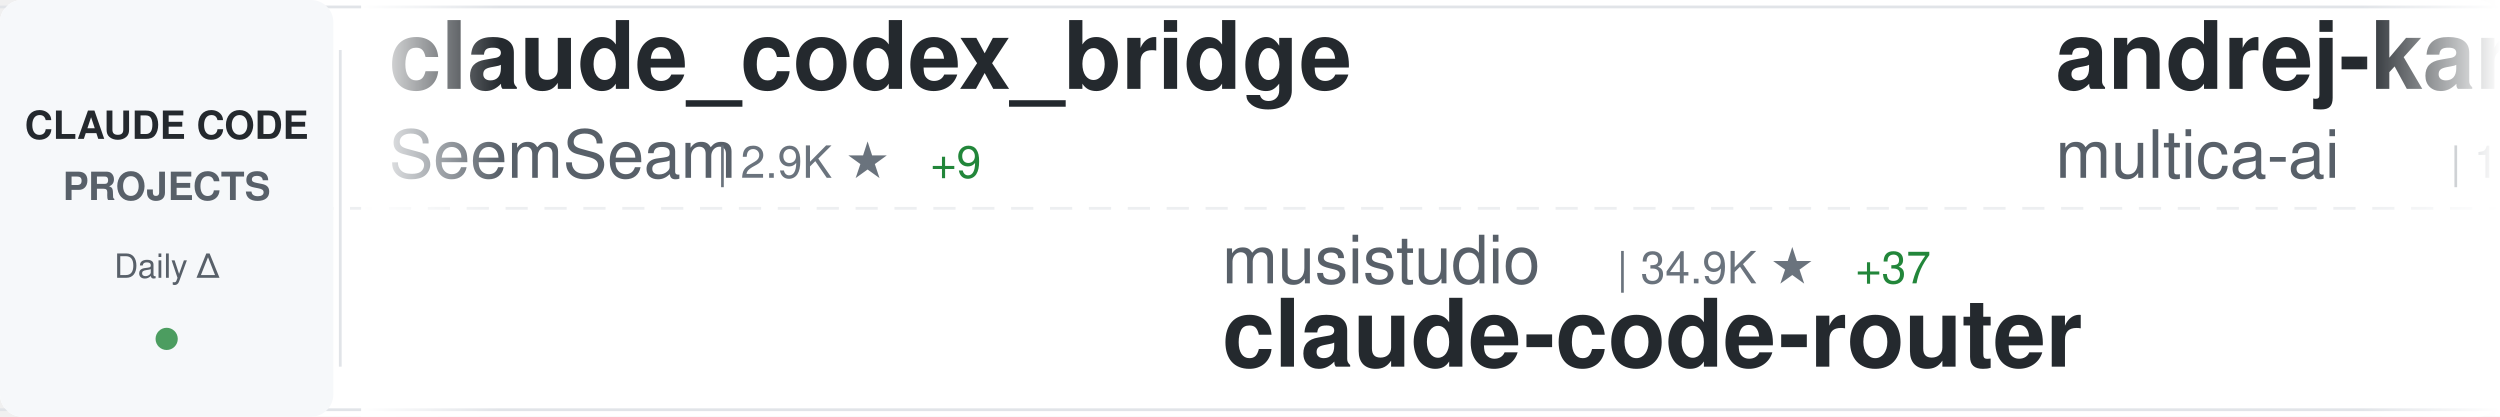
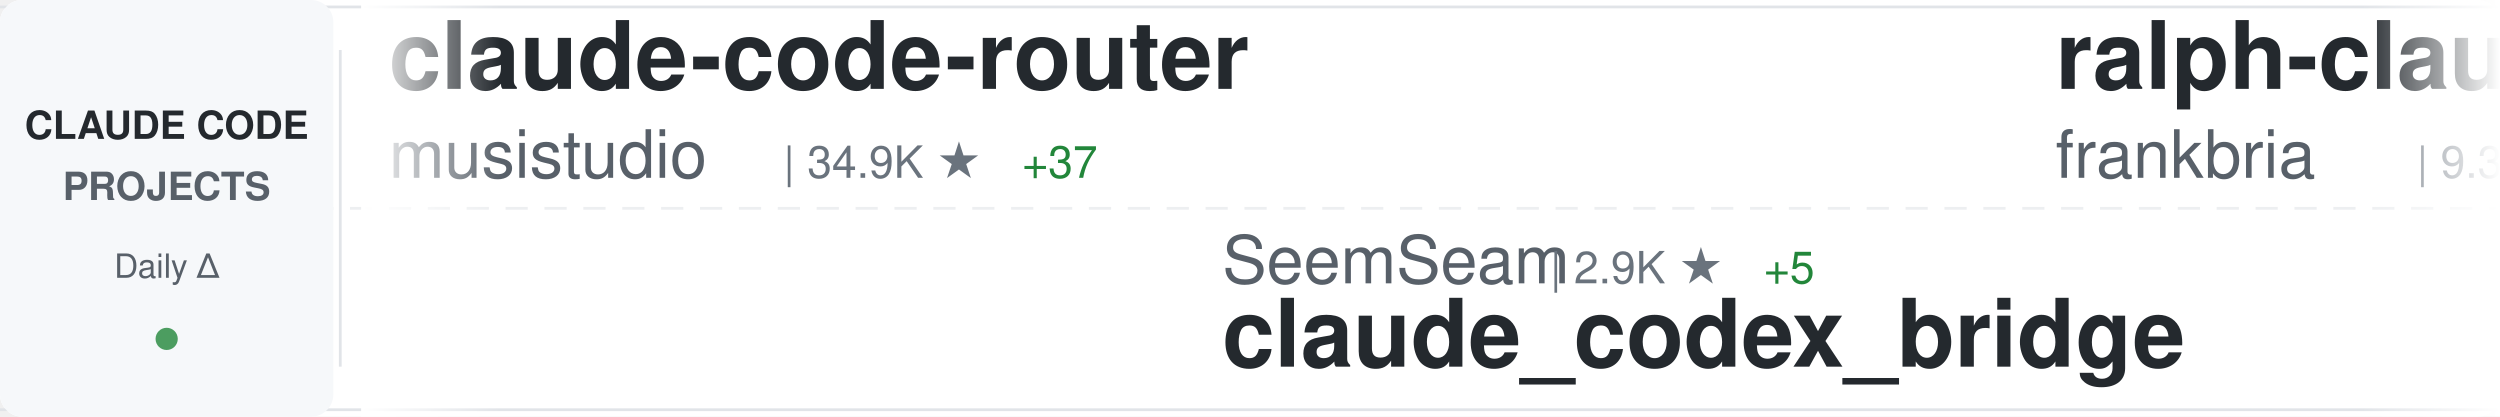
<svg xmlns="http://www.w3.org/2000/svg" width="900" height="150">
  <defs>
    <linearGradient id="awesomeLeftFade" x1="0%" y1="0%" x2="100%" y2="0%">
      <stop offset="0%" style="stop-color:#ffffff;stop-opacity:1" />
      <stop offset="100%" style="stop-color:#ffffff;stop-opacity:0" />
    </linearGradient>
    <linearGradient id="awesomeRightFade" x1="0%" y1="0%" x2="100%" y2="0%">
      <stop offset="0%" style="stop-color:#ffffff;stop-opacity:0" />
      <stop offset="100%" style="stop-color:#ffffff;stop-opacity:1" />
    </linearGradient>
  </defs>
  <rect width="900" height="150" fill="#ffffff" rx="8" />
  <rect x="0" y="2" width="900" height="1" fill="#e1e4e8" />
  <rect x="0" y="147" width="900" height="1" fill="#e1e4e8" />
  <line x1="0" y1="75" x2="900" y2="75" stroke="#e1e4e8" stroke-width="1" stroke-dasharray="8 6" opacity="0.6" />
  <rect x="0" y="0" width="120" height="150" fill="#f6f8fa" rx="8" />
  <text x="60" y="50" font-family="-apple-system, BlinkMacSystemFont, 'Segoe UI', Helvetica, Arial, sans-serif" font-size="14" font-weight="600" fill="#24292e" text-anchor="middle">CLAUDE CODE</text>
  <text x="60" y="72" font-family="-apple-system, BlinkMacSystemFont, 'Segoe UI', Helvetica, Arial, sans-serif" font-size="14" font-weight="600" fill="#586069" text-anchor="middle">PROJECTS</text>
  <text x="60" y="100" font-family="-apple-system, BlinkMacSystemFont, 'Segoe UI', Helvetica, Arial, sans-serif" font-size="12" font-weight="500" fill="#586069" text-anchor="middle">Daily Δ</text>
  <circle cx="60" cy="122" r="4" fill="#22863a" opacity="0.8" />
  <rect x="122" y="18" width="1" height="114" fill="#e1e4e8" />
  <clipPath id="awesomeTickerClip">
    <rect x="130" y="0" width="770" height="150" />
  </clipPath>
  <g clip-path="url(#awesomeTickerClip)">
    <g id="awesomeTickerItems">
      <animateTransform attributeName="transform" attributeType="XML" type="translate" from="0 0" to="-3000 0" dur="54s" repeatCount="indefinite" />
      <g transform="translate(0, 0)">
-         <text x="140" y="32" font-family="-apple-system, BlinkMacSystemFont, 'Segoe UI', Helvetica, Arial, sans-serif" font-size="34" font-weight="600" fill="#24292e">claude_codex_bridge</text>
-         <text x="140" y="64" font-family="-apple-system, BlinkMacSystemFont, 'Segoe UI', Helvetica, Arial, sans-serif" font-size="24" font-weight="400" fill="#586069">SeemSeam</text>
-         <text x="258" y="64" font-family="-apple-system, BlinkMacSystemFont, 'Segoe UI', Helvetica, Arial, sans-serif" font-size="16" font-weight="500" fill="#6a737d">| 2.9K ★</text>
-         <text x="335" y="64" font-family="-apple-system, BlinkMacSystemFont, 'Segoe UI', Helvetica, Arial, sans-serif" font-size="16" font-weight="500" fill="#22863a"> +9</text>
+         <text x="140" y="32" font-family="-apple-system, BlinkMacSystemFont, 'Segoe UI', Helvetica, Arial, sans-serif" font-size="34" font-weight="600" fill="#24292e">claude-code-router</text>
+         <text x="140" y="64" font-family="-apple-system, BlinkMacSystemFont, 'Segoe UI', Helvetica, Arial, sans-serif" font-size="24" font-weight="400" fill="#586069">musistudio</text>
+         <text x="282" y="64" font-family="-apple-system, BlinkMacSystemFont, 'Segoe UI', Helvetica, Arial, sans-serif" font-size="16" font-weight="500" fill="#6a737d">| 34.9K ★</text>
+         <text x="368" y="64" font-family="-apple-system, BlinkMacSystemFont, 'Segoe UI', Helvetica, Arial, sans-serif" font-size="16" font-weight="500" fill="#22863a"> +37</text>
      </g>
      <g transform="translate(300, 0)">
-         <text x="140" y="102" font-family="-apple-system, BlinkMacSystemFont, 'Segoe UI', Helvetica, Arial, sans-serif" font-size="24" font-weight="400" fill="#586069">musistudio</text>
-         <text x="282" y="102" font-family="-apple-system, BlinkMacSystemFont, 'Segoe UI', Helvetica, Arial, sans-serif" font-size="16" font-weight="500" fill="#6a737d">| 34.9K ★</text>
-         <text x="368" y="102" font-family="-apple-system, BlinkMacSystemFont, 'Segoe UI', Helvetica, Arial, sans-serif" font-size="16" font-weight="500" fill="#22863a"> +37</text>
-         <text x="140" y="132" font-family="-apple-system, BlinkMacSystemFont, 'Segoe UI', Helvetica, Arial, sans-serif" font-size="34" font-weight="600" fill="#24292e">claude-code-router</text>
+         <text x="140" y="102" font-family="-apple-system, BlinkMacSystemFont, 'Segoe UI', Helvetica, Arial, sans-serif" font-size="24" font-weight="400" fill="#586069">SeemSeam</text>
+         <text x="258" y="102" font-family="-apple-system, BlinkMacSystemFont, 'Segoe UI', Helvetica, Arial, sans-serif" font-size="16" font-weight="500" fill="#6a737d">| 2.9K ★</text>
+         <text x="335" y="102" font-family="-apple-system, BlinkMacSystemFont, 'Segoe UI', Helvetica, Arial, sans-serif" font-size="16" font-weight="500" fill="#22863a"> +5</text>
+         <text x="140" y="132" font-family="-apple-system, BlinkMacSystemFont, 'Segoe UI', Helvetica, Arial, sans-serif" font-size="34" font-weight="600" fill="#24292e">claude_codex_bridge</text>
      </g>
      <g transform="translate(600, 0)">
-         <text x="140" y="32" font-family="-apple-system, BlinkMacSystemFont, 'Segoe UI', Helvetica, Arial, sans-serif" font-size="34" font-weight="600" fill="#24292e">andrej-karpathy-skills</text>
-         <text x="140" y="64" font-family="-apple-system, BlinkMacSystemFont, 'Segoe UI', Helvetica, Arial, sans-serif" font-size="24" font-weight="400" fill="#586069">multica-ai</text>
-         <text x="282" y="64" font-family="-apple-system, BlinkMacSystemFont, 'Segoe UI', Helvetica, Arial, sans-serif" font-size="16" font-weight="500" fill="#6a737d">| 173.2K ★</text>
-         <text x="377" y="64" font-family="-apple-system, BlinkMacSystemFont, 'Segoe UI', Helvetica, Arial, sans-serif" font-size="16" font-weight="500" fill="#22863a"> +725</text>
+         <text x="140" y="32" font-family="-apple-system, BlinkMacSystemFont, 'Segoe UI', Helvetica, Arial, sans-serif" font-size="34" font-weight="600" fill="#24292e">ralph-claude-code</text>
+         <text x="140" y="64" font-family="-apple-system, BlinkMacSystemFont, 'Segoe UI', Helvetica, Arial, sans-serif" font-size="24" font-weight="400" fill="#586069">frankbria</text>
+         <text x="270" y="64" font-family="-apple-system, BlinkMacSystemFont, 'Segoe UI', Helvetica, Arial, sans-serif" font-size="16" font-weight="500" fill="#6a737d">| 9.3K ★</text>
+         <text x="347" y="64" font-family="-apple-system, BlinkMacSystemFont, 'Segoe UI', Helvetica, Arial, sans-serif" font-size="16" font-weight="500" fill="#22863a"> +10</text>
      </g>
      <g transform="translate(900, 0)">
-         <text x="140" y="102" font-family="-apple-system, BlinkMacSystemFont, 'Segoe UI', Helvetica, Arial, sans-serif" font-size="24" font-weight="400" fill="#586069">diet103</text>
-         <text x="246" y="102" font-family="-apple-system, BlinkMacSystemFont, 'Segoe UI', Helvetica, Arial, sans-serif" font-size="16" font-weight="500" fill="#6a737d">| 9.7K ★</text>
-         <text x="323" y="102" font-family="-apple-system, BlinkMacSystemFont, 'Segoe UI', Helvetica, Arial, sans-serif" font-size="16" font-weight="500" fill="#22863a"> +3</text>
-         <text x="140" y="132" font-family="-apple-system, BlinkMacSystemFont, 'Segoe UI', Helvetica, Arial, sans-serif" font-size="34" font-weight="600" fill="#24292e">claude-code-infrastructu...</text>
+         <text x="140" y="102" font-family="-apple-system, BlinkMacSystemFont, 'Segoe UI', Helvetica, Arial, sans-serif" font-size="24" font-weight="400" fill="#586069">ding113</text>
+         <text x="246" y="102" font-family="-apple-system, BlinkMacSystemFont, 'Segoe UI', Helvetica, Arial, sans-serif" font-size="16" font-weight="500" fill="#6a737d">| 3.0K ★</text>
+         <text x="323" y="102" font-family="-apple-system, BlinkMacSystemFont, 'Segoe UI', Helvetica, Arial, sans-serif" font-size="16" font-weight="500" fill="#22863a"> +11</text>
+         <text x="140" y="132" font-family="-apple-system, BlinkMacSystemFont, 'Segoe UI', Helvetica, Arial, sans-serif" font-size="34" font-weight="600" fill="#24292e">claude-code-hub</text>
      </g>
      <g transform="translate(1200, 0)">
-         <text x="140" y="32" font-family="-apple-system, BlinkMacSystemFont, 'Segoe UI', Helvetica, Arial, sans-serif" font-size="34" font-weight="600" fill="#24292e">claude-code-hub</text>
-         <text x="140" y="64" font-family="-apple-system, BlinkMacSystemFont, 'Segoe UI', Helvetica, Arial, sans-serif" font-size="24" font-weight="400" fill="#586069">ding113</text>
-         <text x="246" y="64" font-family="-apple-system, BlinkMacSystemFont, 'Segoe UI', Helvetica, Arial, sans-serif" font-size="16" font-weight="500" fill="#6a737d">| 3.0K ★</text>
-         <text x="323" y="64" font-family="-apple-system, BlinkMacSystemFont, 'Segoe UI', Helvetica, Arial, sans-serif" font-size="16" font-weight="500" fill="#22863a"> +12</text>
+         <text x="140" y="32" font-family="-apple-system, BlinkMacSystemFont, 'Segoe UI', Helvetica, Arial, sans-serif" font-size="34" font-weight="600" fill="#24292e">claude-code-rev</text>
+         <text x="140" y="64" font-family="-apple-system, BlinkMacSystemFont, 'Segoe UI', Helvetica, Arial, sans-serif" font-size="24" font-weight="400" fill="#586069">oboard</text>
+         <text x="234" y="64" font-family="-apple-system, BlinkMacSystemFont, 'Segoe UI', Helvetica, Arial, sans-serif" font-size="16" font-weight="500" fill="#6a737d">| 3.2K ★</text>
+         <text x="311" y="64" font-family="-apple-system, BlinkMacSystemFont, 'Segoe UI', Helvetica, Arial, sans-serif" font-size="16" font-weight="500" fill="#22863a"> +4</text>
      </g>
      <g transform="translate(1500, 0)">
-         <text x="140" y="102" font-family="-apple-system, BlinkMacSystemFont, 'Segoe UI', Helvetica, Arial, sans-serif" font-size="24" font-weight="400" fill="#586069">anthropics</text>
-         <text x="282" y="102" font-family="-apple-system, BlinkMacSystemFont, 'Segoe UI', Helvetica, Arial, sans-serif" font-size="16" font-weight="500" fill="#6a737d">| 5.2K ★</text>
-         <text x="359" y="102" font-family="-apple-system, BlinkMacSystemFont, 'Segoe UI', Helvetica, Arial, sans-serif" font-size="16" font-weight="500" fill="#22863a"> +27</text>
-         <text x="140" y="132" font-family="-apple-system, BlinkMacSystemFont, 'Segoe UI', Helvetica, Arial, sans-serif" font-size="34" font-weight="600" fill="#24292e">claude-code-security-rev...</text>
+         <text x="140" y="102" font-family="-apple-system, BlinkMacSystemFont, 'Segoe UI', Helvetica, Arial, sans-serif" font-size="24" font-weight="400" fill="#586069">pengchengneo</text>
+         <text x="306" y="102" font-family="-apple-system, BlinkMacSystemFont, 'Segoe UI', Helvetica, Arial, sans-serif" font-size="16" font-weight="500" fill="#6a737d">| 1.5K ★</text>
+         <text x="383" y="102" font-family="-apple-system, BlinkMacSystemFont, 'Segoe UI', Helvetica, Arial, sans-serif" font-size="16" font-weight="500" fill="#22863a"> +10</text>
+         <text x="140" y="132" font-family="-apple-system, BlinkMacSystemFont, 'Segoe UI', Helvetica, Arial, sans-serif" font-size="34" font-weight="600" fill="#24292e">Claude-Code</text>
      </g>
      <g transform="translate(1800, 0)">
-         <text x="140" y="32" font-family="-apple-system, BlinkMacSystemFont, 'Segoe UI', Helvetica, Arial, sans-serif" font-size="34" font-weight="600" fill="#24292e">ECC</text>
-         <text x="140" y="64" font-family="-apple-system, BlinkMacSystemFont, 'Segoe UI', Helvetica, Arial, sans-serif" font-size="24" font-weight="400" fill="#586069">affaan-m</text>
-         <text x="258" y="64" font-family="-apple-system, BlinkMacSystemFont, 'Segoe UI', Helvetica, Arial, sans-serif" font-size="16" font-weight="500" fill="#6a737d">| 213.1K ★</text>
-         <text x="353" y="64" font-family="-apple-system, BlinkMacSystemFont, 'Segoe UI', Helvetica, Arial, sans-serif" font-size="16" font-weight="500" fill="#22863a"> +875</text>
+         <text x="140" y="32" font-family="-apple-system, BlinkMacSystemFont, 'Segoe UI', Helvetica, Arial, sans-serif" font-size="34" font-weight="600" fill="#24292e">collection-claude-code-s...</text>
+         <text x="140" y="64" font-family="-apple-system, BlinkMacSystemFont, 'Segoe UI', Helvetica, Arial, sans-serif" font-size="24" font-weight="400" fill="#586069">chauncygu</text>
+         <text x="270" y="64" font-family="-apple-system, BlinkMacSystemFont, 'Segoe UI', Helvetica, Arial, sans-serif" font-size="16" font-weight="500" fill="#6a737d">| 2.6K ★</text>
+         <text x="347" y="64" font-family="-apple-system, BlinkMacSystemFont, 'Segoe UI', Helvetica, Arial, sans-serif" font-size="16" font-weight="500" fill="#22863a"> +14</text>
      </g>
      <g transform="translate(2100, 0)">
-         <text x="140" y="102" font-family="-apple-system, BlinkMacSystemFont, 'Segoe UI', Helvetica, Arial, sans-serif" font-size="24" font-weight="400" fill="#586069">darcyegb</text>
-         <text x="258" y="102" font-family="-apple-system, BlinkMacSystemFont, 'Segoe UI', Helvetica, Arial, sans-serif" font-size="16" font-weight="500" fill="#6a737d">| 716 ★</text>
-         <text x="140" y="132" font-family="-apple-system, BlinkMacSystemFont, 'Segoe UI', Helvetica, Arial, sans-serif" font-size="34" font-weight="600" fill="#24292e">ClaudeCodeAgents</text>
+         <text x="140" y="102" font-family="-apple-system, BlinkMacSystemFont, 'Segoe UI', Helvetica, Arial, sans-serif" font-size="24" font-weight="400" fill="#586069">Windy3f3f3f3f</text>
+         <text x="318" y="102" font-family="-apple-system, BlinkMacSystemFont, 'Segoe UI', Helvetica, Arial, sans-serif" font-size="16" font-weight="500" fill="#6a737d">| 2.6K ★</text>
+         <text x="395" y="102" font-family="-apple-system, BlinkMacSystemFont, 'Segoe UI', Helvetica, Arial, sans-serif" font-size="16" font-weight="500" fill="#22863a"> +11</text>
+         <text x="140" y="132" font-family="-apple-system, BlinkMacSystemFont, 'Segoe UI', Helvetica, Arial, sans-serif" font-size="34" font-weight="600" fill="#24292e">how-claude-code-works</text>
      </g>
      <g transform="translate(2400, 0)">
-         <text x="140" y="32" font-family="-apple-system, BlinkMacSystemFont, 'Segoe UI', Helvetica, Arial, sans-serif" font-size="34" font-weight="600" fill="#24292e">Claude-Code-Workflow</text>
-         <text x="140" y="64" font-family="-apple-system, BlinkMacSystemFont, 'Segoe UI', Helvetica, Arial, sans-serif" font-size="24" font-weight="400" fill="#586069">catlog22</text>
-         <text x="258" y="64" font-family="-apple-system, BlinkMacSystemFont, 'Segoe UI', Helvetica, Arial, sans-serif" font-size="16" font-weight="500" fill="#6a737d">| 2.1K ★</text>
-         <text x="335" y="64" font-family="-apple-system, BlinkMacSystemFont, 'Segoe UI', Helvetica, Arial, sans-serif" font-size="16" font-weight="500" fill="#22863a"> +1</text>
+         <text x="140" y="32" font-family="-apple-system, BlinkMacSystemFont, 'Segoe UI', Helvetica, Arial, sans-serif" font-size="34" font-weight="600" fill="#24292e">Claude-Code</text>
+         <text x="140" y="64" font-family="-apple-system, BlinkMacSystemFont, 'Segoe UI', Helvetica, Arial, sans-serif" font-size="24" font-weight="400" fill="#586069">KPR111</text>
+         <text x="234" y="64" font-family="-apple-system, BlinkMacSystemFont, 'Segoe UI', Helvetica, Arial, sans-serif" font-size="16" font-weight="500" fill="#6a737d">| 18 ★</text>
      </g>
      <g transform="translate(2700, 0)">
-         <text x="140" y="102" font-family="-apple-system, BlinkMacSystemFont, 'Segoe UI', Helvetica, Arial, sans-serif" font-size="24" font-weight="400" fill="#586069">luyao618</text>
-         <text x="258" y="102" font-family="-apple-system, BlinkMacSystemFont, 'Segoe UI', Helvetica, Arial, sans-serif" font-size="16" font-weight="500" fill="#6a737d">| 1.5K ★</text>
-         <text x="335" y="102" font-family="-apple-system, BlinkMacSystemFont, 'Segoe UI', Helvetica, Arial, sans-serif" font-size="16" font-weight="500" fill="#22863a"> +9</text>
-         <text x="140" y="132" font-family="-apple-system, BlinkMacSystemFont, 'Segoe UI', Helvetica, Arial, sans-serif" font-size="34" font-weight="600" fill="#24292e">Claude-Code-Source-Study</text>
+         <text x="140" y="102" font-family="-apple-system, BlinkMacSystemFont, 'Segoe UI', Helvetica, Arial, sans-serif" font-size="24" font-weight="400" fill="#586069">fazxes</text>
+         <text x="234" y="102" font-family="-apple-system, BlinkMacSystemFont, 'Segoe UI', Helvetica, Arial, sans-serif" font-size="16" font-weight="500" fill="#6a737d">| 221 ★</text>
+         <text x="140" y="132" font-family="-apple-system, BlinkMacSystemFont, 'Segoe UI', Helvetica, Arial, sans-serif" font-size="34" font-weight="600" fill="#24292e">Claude-code</text>
      </g>
      <g transform="translate(3000, 0)">
-         <text x="140" y="32" font-family="-apple-system, BlinkMacSystemFont, 'Segoe UI', Helvetica, Arial, sans-serif" font-size="34" font-weight="600" fill="#24292e">claude_codex_bridge</text>
-         <text x="140" y="64" font-family="-apple-system, BlinkMacSystemFont, 'Segoe UI', Helvetica, Arial, sans-serif" font-size="24" font-weight="400" fill="#586069">SeemSeam</text>
-         <text x="258" y="64" font-family="-apple-system, BlinkMacSystemFont, 'Segoe UI', Helvetica, Arial, sans-serif" font-size="16" font-weight="500" fill="#6a737d">| 2.9K ★</text>
-         <text x="335" y="64" font-family="-apple-system, BlinkMacSystemFont, 'Segoe UI', Helvetica, Arial, sans-serif" font-size="16" font-weight="500" fill="#22863a"> +9</text>
+         <text x="140" y="32" font-family="-apple-system, BlinkMacSystemFont, 'Segoe UI', Helvetica, Arial, sans-serif" font-size="34" font-weight="600" fill="#24292e">claude-code-router</text>
+         <text x="140" y="64" font-family="-apple-system, BlinkMacSystemFont, 'Segoe UI', Helvetica, Arial, sans-serif" font-size="24" font-weight="400" fill="#586069">musistudio</text>
+         <text x="282" y="64" font-family="-apple-system, BlinkMacSystemFont, 'Segoe UI', Helvetica, Arial, sans-serif" font-size="16" font-weight="500" fill="#6a737d">| 34.9K ★</text>
+         <text x="368" y="64" font-family="-apple-system, BlinkMacSystemFont, 'Segoe UI', Helvetica, Arial, sans-serif" font-size="16" font-weight="500" fill="#22863a"> +37</text>
      </g>
      <g transform="translate(3300, 0)">
-         <text x="140" y="102" font-family="-apple-system, BlinkMacSystemFont, 'Segoe UI', Helvetica, Arial, sans-serif" font-size="24" font-weight="400" fill="#586069">musistudio</text>
-         <text x="282" y="102" font-family="-apple-system, BlinkMacSystemFont, 'Segoe UI', Helvetica, Arial, sans-serif" font-size="16" font-weight="500" fill="#6a737d">| 34.9K ★</text>
-         <text x="368" y="102" font-family="-apple-system, BlinkMacSystemFont, 'Segoe UI', Helvetica, Arial, sans-serif" font-size="16" font-weight="500" fill="#22863a"> +37</text>
-         <text x="140" y="132" font-family="-apple-system, BlinkMacSystemFont, 'Segoe UI', Helvetica, Arial, sans-serif" font-size="34" font-weight="600" fill="#24292e">claude-code-router</text>
+         <text x="140" y="102" font-family="-apple-system, BlinkMacSystemFont, 'Segoe UI', Helvetica, Arial, sans-serif" font-size="24" font-weight="400" fill="#586069">SeemSeam</text>
+         <text x="258" y="102" font-family="-apple-system, BlinkMacSystemFont, 'Segoe UI', Helvetica, Arial, sans-serif" font-size="16" font-weight="500" fill="#6a737d">| 2.9K ★</text>
+         <text x="335" y="102" font-family="-apple-system, BlinkMacSystemFont, 'Segoe UI', Helvetica, Arial, sans-serif" font-size="16" font-weight="500" fill="#22863a"> +5</text>
+         <text x="140" y="132" font-family="-apple-system, BlinkMacSystemFont, 'Segoe UI', Helvetica, Arial, sans-serif" font-size="34" font-weight="600" fill="#24292e">claude_codex_bridge</text>
      </g>
      <g transform="translate(3600, 0)">
-         <text x="140" y="32" font-family="-apple-system, BlinkMacSystemFont, 'Segoe UI', Helvetica, Arial, sans-serif" font-size="34" font-weight="600" fill="#24292e">andrej-karpathy-skills</text>
-         <text x="140" y="64" font-family="-apple-system, BlinkMacSystemFont, 'Segoe UI', Helvetica, Arial, sans-serif" font-size="24" font-weight="400" fill="#586069">multica-ai</text>
-         <text x="282" y="64" font-family="-apple-system, BlinkMacSystemFont, 'Segoe UI', Helvetica, Arial, sans-serif" font-size="16" font-weight="500" fill="#6a737d">| 173.2K ★</text>
-         <text x="377" y="64" font-family="-apple-system, BlinkMacSystemFont, 'Segoe UI', Helvetica, Arial, sans-serif" font-size="16" font-weight="500" fill="#22863a"> +725</text>
+         <text x="140" y="32" font-family="-apple-system, BlinkMacSystemFont, 'Segoe UI', Helvetica, Arial, sans-serif" font-size="34" font-weight="600" fill="#24292e">ralph-claude-code</text>
+         <text x="140" y="64" font-family="-apple-system, BlinkMacSystemFont, 'Segoe UI', Helvetica, Arial, sans-serif" font-size="24" font-weight="400" fill="#586069">frankbria</text>
+         <text x="270" y="64" font-family="-apple-system, BlinkMacSystemFont, 'Segoe UI', Helvetica, Arial, sans-serif" font-size="16" font-weight="500" fill="#6a737d">| 9.3K ★</text>
+         <text x="347" y="64" font-family="-apple-system, BlinkMacSystemFont, 'Segoe UI', Helvetica, Arial, sans-serif" font-size="16" font-weight="500" fill="#22863a"> +10</text>
      </g>
      <g transform="translate(3900, 0)">
-         <text x="140" y="102" font-family="-apple-system, BlinkMacSystemFont, 'Segoe UI', Helvetica, Arial, sans-serif" font-size="24" font-weight="400" fill="#586069">diet103</text>
-         <text x="246" y="102" font-family="-apple-system, BlinkMacSystemFont, 'Segoe UI', Helvetica, Arial, sans-serif" font-size="16" font-weight="500" fill="#6a737d">| 9.7K ★</text>
-         <text x="323" y="102" font-family="-apple-system, BlinkMacSystemFont, 'Segoe UI', Helvetica, Arial, sans-serif" font-size="16" font-weight="500" fill="#22863a"> +3</text>
-         <text x="140" y="132" font-family="-apple-system, BlinkMacSystemFont, 'Segoe UI', Helvetica, Arial, sans-serif" font-size="34" font-weight="600" fill="#24292e">claude-code-infrastructu...</text>
+         <text x="140" y="102" font-family="-apple-system, BlinkMacSystemFont, 'Segoe UI', Helvetica, Arial, sans-serif" font-size="24" font-weight="400" fill="#586069">ding113</text>
+         <text x="246" y="102" font-family="-apple-system, BlinkMacSystemFont, 'Segoe UI', Helvetica, Arial, sans-serif" font-size="16" font-weight="500" fill="#6a737d">| 3.0K ★</text>
+         <text x="323" y="102" font-family="-apple-system, BlinkMacSystemFont, 'Segoe UI', Helvetica, Arial, sans-serif" font-size="16" font-weight="500" fill="#22863a"> +11</text>
+         <text x="140" y="132" font-family="-apple-system, BlinkMacSystemFont, 'Segoe UI', Helvetica, Arial, sans-serif" font-size="34" font-weight="600" fill="#24292e">claude-code-hub</text>
      </g>
    </g>
  </g>
  <rect x="130" y="0" width="50" height="150" fill="url(#awesomeLeftFade)" />
  <rect x="850" y="0" width="50" height="150" fill="url(#awesomeRightFade)" />
</svg>
